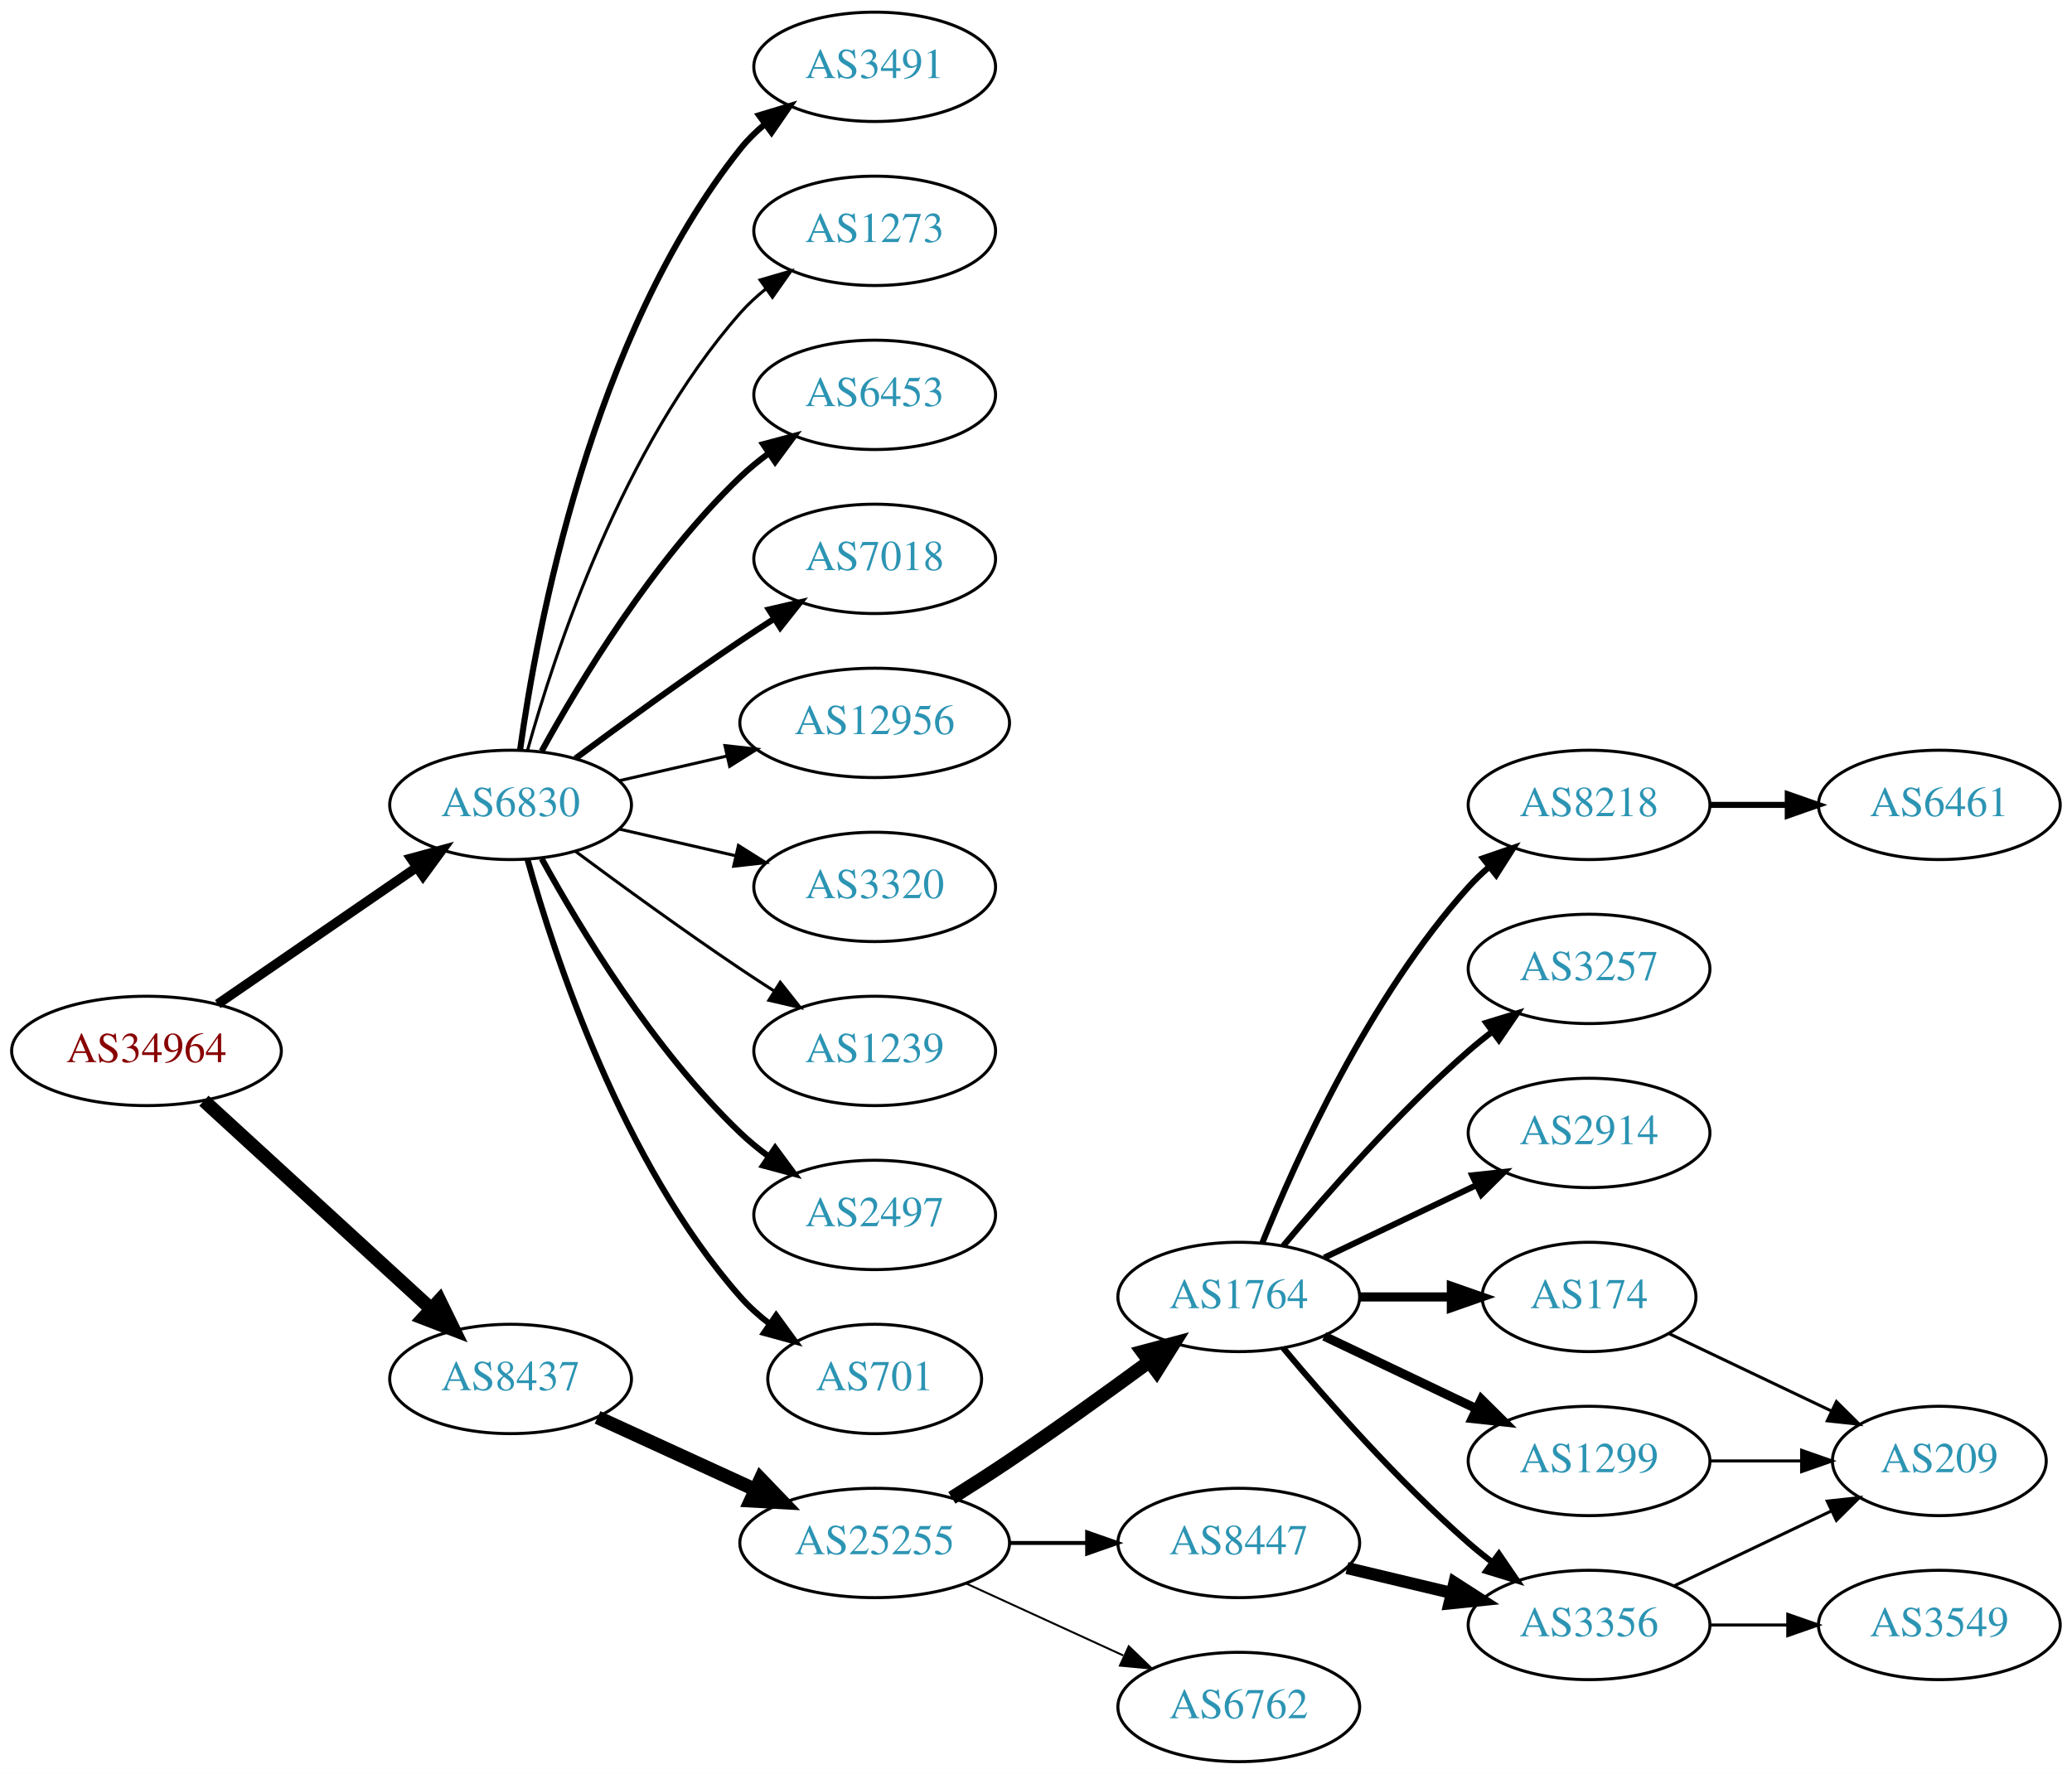
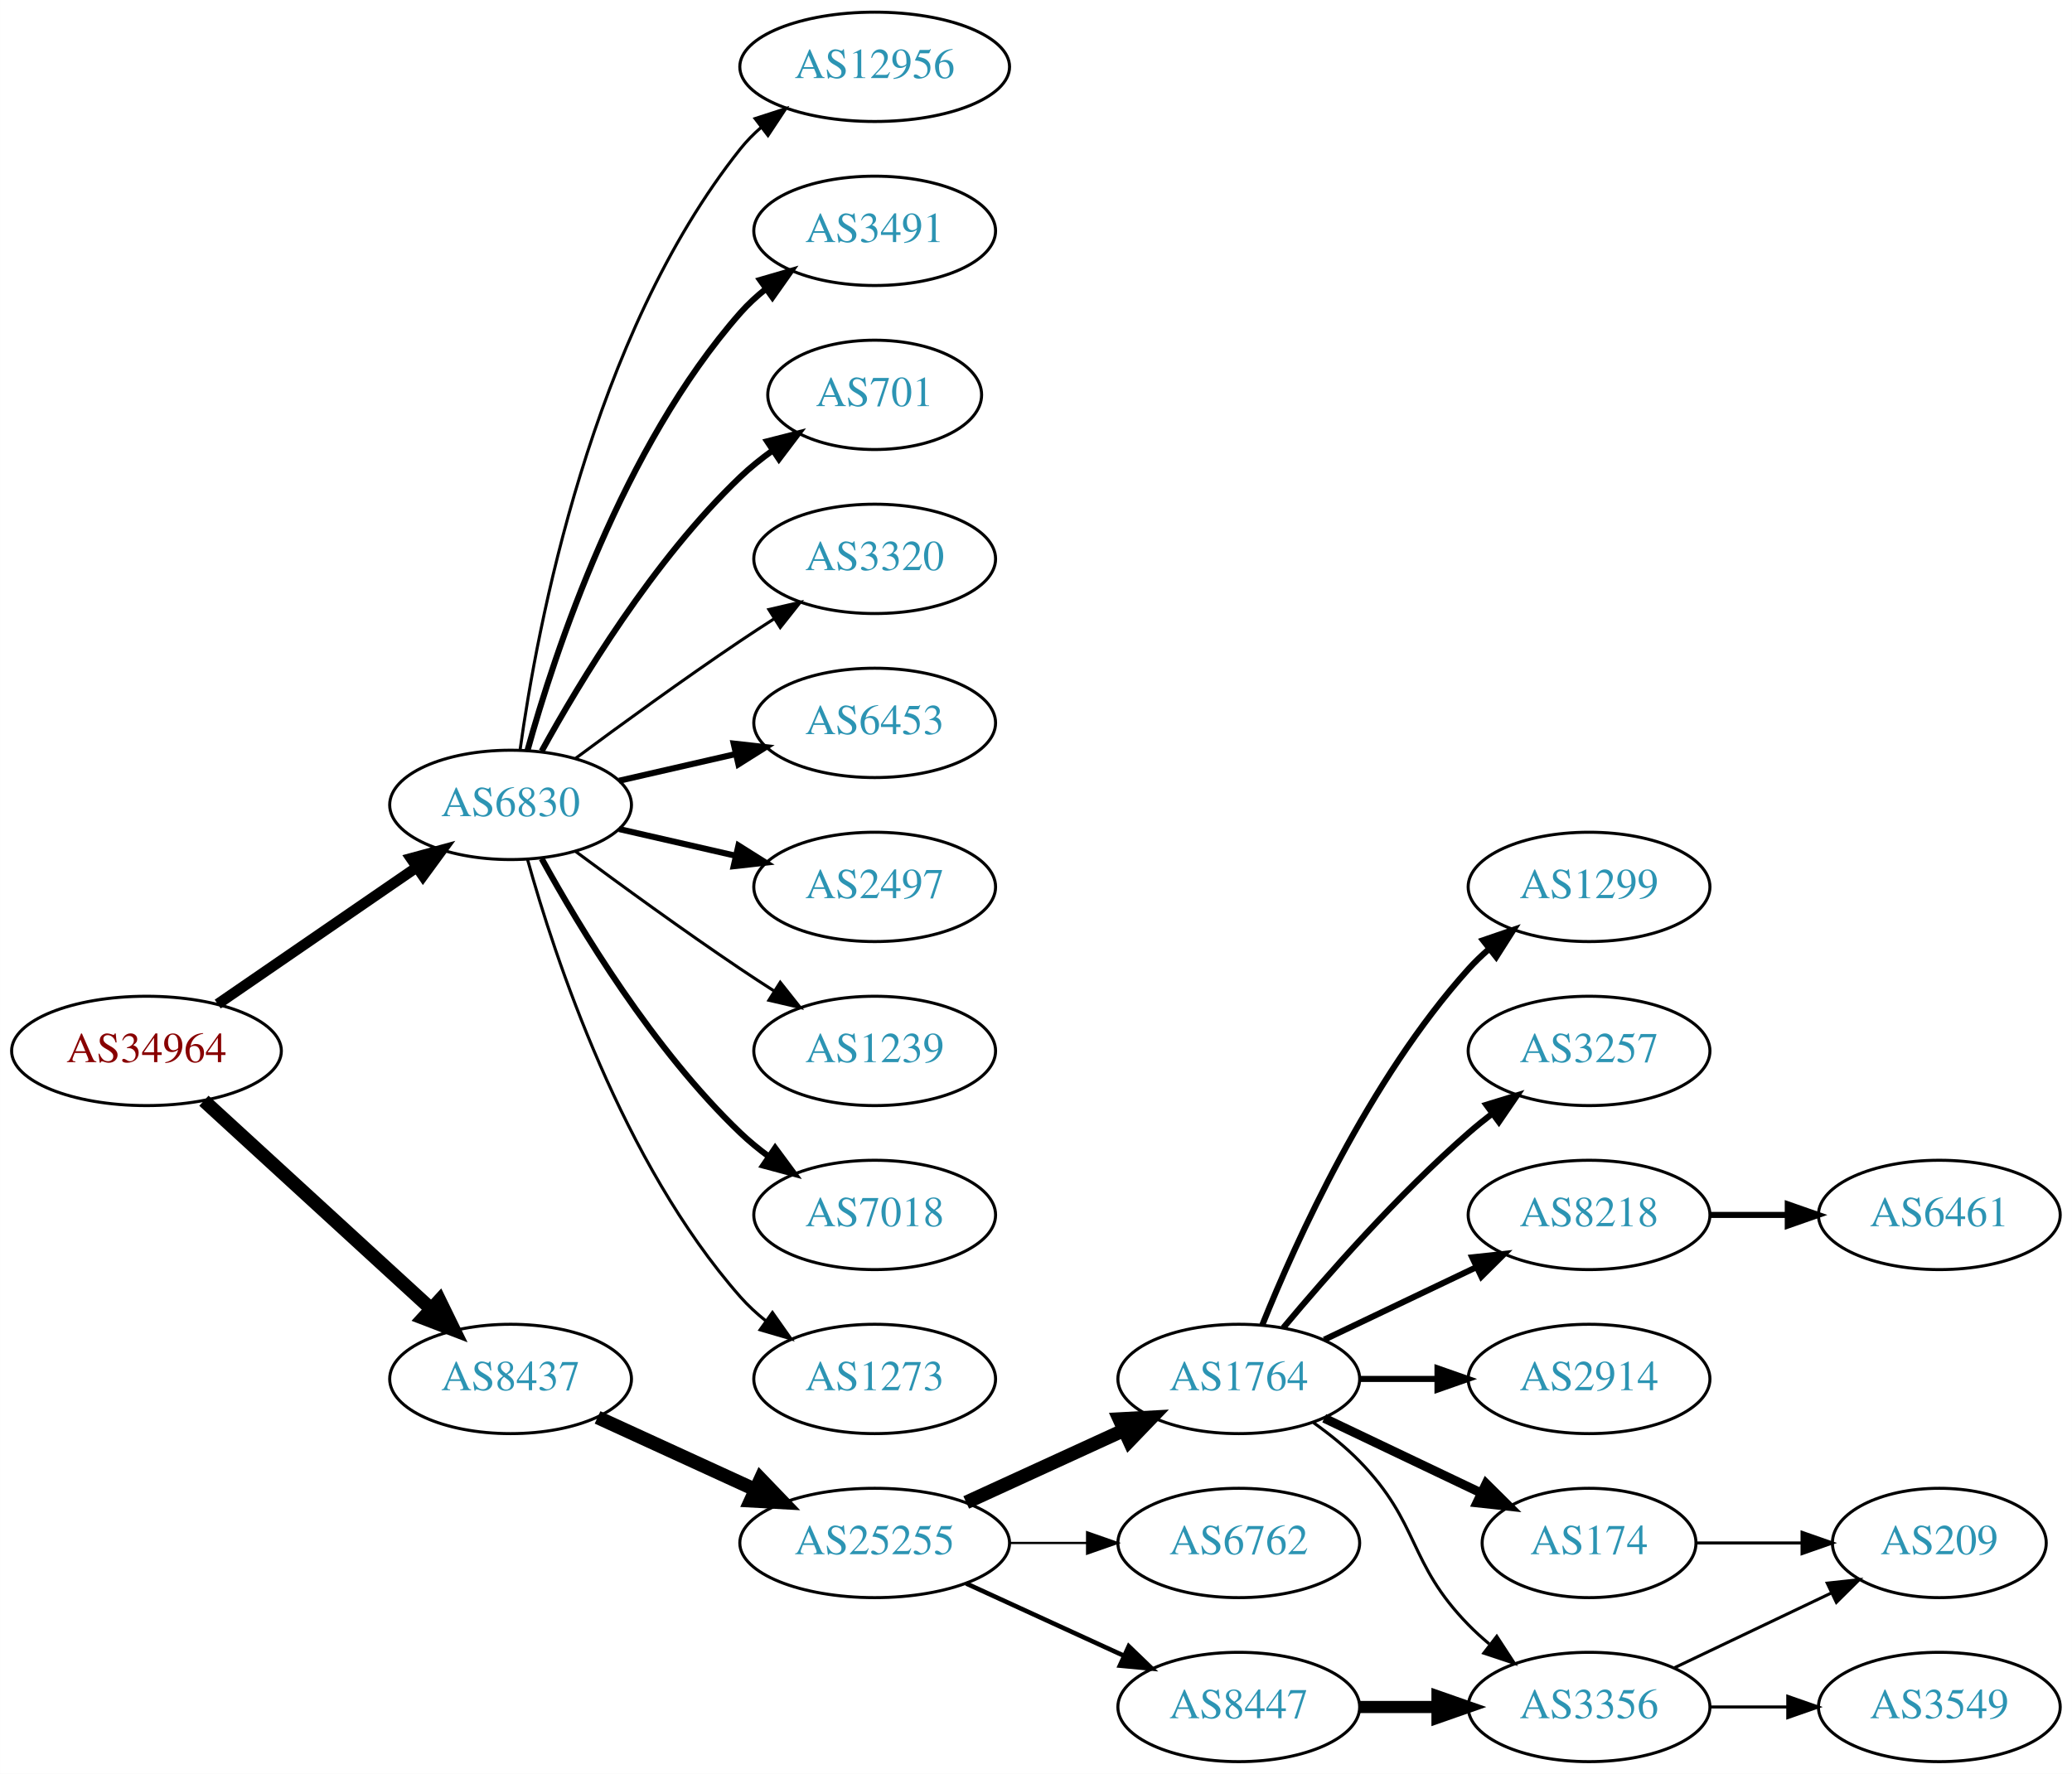
<svg xmlns="http://www.w3.org/2000/svg" xmlns:xlink="http://www.w3.org/1999/xlink" width="682pt" height="584pt" viewBox="0.00 0.00 681.96 584.00">
  <g id="graph0" class="graph" transform="scale(1 1) rotate(0) translate(4 580)">
    <polygon fill="white" stroke="none" points="-4,4 -4,-580 677.956,-580 677.956,4 -4,4" />
    <g id="node1" class="node">
      <g id="a_node1">
        <a xlink:href="/asn/34964" xlink:title="AS34964 ~ Ripe-NetWorks e.U. [AT]">
          <ellipse fill="#ffffff" stroke="black" cx="44.196" cy="-234" rx="44.393" ry="18" />
          <text text-anchor="middle" x="44.196" y="-230.3" font-family="Times,serif" font-size="14.00" fill="#880000">AS34964</text>
        </a>
      </g>
    </g>
    <g id="node2" class="node">
      <g id="a_node2">
        <a xlink:href="/asn/6830" xlink:title="AS6830 ~ LGI-UPC [AT]">
          <ellipse fill="#ffffff" stroke="black" cx="164.039" cy="-315" rx="39.794" ry="18" />
          <text text-anchor="middle" x="164.039" y="-311.3" font-family="Times,serif" font-size="14.00" fill="#2c94b3">AS6830</text>
        </a>
      </g>
    </g>
    <g id="edge1" class="edge">
-       <path fill="none" stroke="black" stroke-width="3.15" d="M67.639,-249.426C86.22,-262.198 112.781,-280.455 133.161,-294.463" />
-       <polygon fill="black" stroke="black" stroke-width="3.15" points="131.251,-297.398 141.475,-300.178 135.216,-291.629 131.251,-297.398" />
+       <path fill="none" stroke="black" stroke-width="3.5" d="M67.639,-249.426C86.22,-262.198 112.781,-280.455 133.161,-294.463" />
+       <polygon fill="black" stroke="black" stroke-width="3.5" points="131.251,-297.398 141.475,-300.178 135.216,-291.629 131.251,-297.398" />
    </g>
    <g id="node3" class="node">
      <g id="a_node3">
        <a xlink:href="/asn/8437" xlink:title="AS8437 ~ Hutchison Drei Austria GmbH [AT]">
          <ellipse fill="#ffffff" stroke="black" cx="164.039" cy="-126" rx="39.794" ry="18" />
          <text text-anchor="middle" x="164.039" y="-122.3" font-family="Times,serif" font-size="14.00" fill="#2c94b3">AS8437</text>
        </a>
      </g>
    </g>
    <g id="edge2" class="edge">
      <path fill="none" stroke="black" stroke-width="4.5" d="M63.094,-217.597C83.022,-199.333 115.38,-169.678 137.857,-149.079" />
      <polygon fill="black" stroke="black" stroke-width="4.5" points="140.647,-151.863 145.359,-142.203 135.326,-146.057 140.647,-151.863" />
    </g>
    <g id="node4" class="node">
      <g id="a_node4">
-         <a xlink:href="/asn/6453" xlink:title="AS6453 ~ TATA COMMUNICATIONS (AMERICA) INC [US]">
-           <ellipse fill="#ffffff" stroke="black" cx="283.881" cy="-450" rx="39.794" ry="18" />
-           <text text-anchor="middle" x="283.881" y="-446.3" font-family="Times,serif" font-size="14.00" fill="#2c94b3">AS6453</text>
+         <a xlink:href="/asn/12956" xlink:title="AS12956 ~ TELXIUS [ES]">
+           <ellipse fill="#ffffff" stroke="black" cx="283.881" cy="-558" rx="44.393" ry="18" />
+           <text text-anchor="middle" x="283.881" y="-554.3" font-family="Times,serif" font-size="14.00" fill="#2c94b3">AS12956</text>
        </a>
      </g>
    </g>
    <g id="edge3" class="edge">
-       <path fill="none" stroke="black" stroke-width="2" d="M174.28,-332.713C186.825,-355.561 211.002,-395.611 239.685,-423 242.553,-425.739 245.742,-428.347 249.051,-430.785" />
-       <polygon fill="black" stroke="black" stroke-width="2" points="247.175,-433.742 257.411,-436.477 251.114,-427.956 247.175,-433.742" />
+       <path fill="none" stroke="black" d="M167.178,-333.17C172.678,-372.974 190.504,-469.233 239.685,-531 241.723,-533.56 244.075,-535.944 246.606,-538.149" />
+       <polygon fill="black" stroke="black" points="244.527,-540.965 254.608,-544.227 248.762,-535.391 244.527,-540.965" />
    </g>
    <g id="node5" class="node">
      <g id="a_node5">
-         <a xlink:href="/asn/7018" xlink:title="AS7018 ~ AT&amp;T Services, Inc. [US]">
-           <ellipse fill="#ffffff" stroke="black" cx="283.881" cy="-396" rx="39.794" ry="18" />
-           <text text-anchor="middle" x="283.881" y="-392.3" font-family="Times,serif" font-size="14.00" fill="#2c94b3">AS7018</text>
+         <a xlink:href="/asn/3491" xlink:title="AS3491 ~ PCCW Global, Inc. [US]">
+           <ellipse fill="#ffffff" stroke="black" cx="283.881" cy="-504" rx="39.794" ry="18" />
+           <text text-anchor="middle" x="283.881" y="-500.3" font-family="Times,serif" font-size="14.00" fill="#2c94b3">AS3491</text>
        </a>
      </g>
    </g>
    <g id="edge4" class="edge">
-       <path fill="none" stroke="black" stroke-width="2" d="M185.369,-330.277C200.231,-341.304 220.976,-356.407 239.685,-369 243.234,-371.389 246.984,-373.839 250.733,-376.242" />
-       <polygon fill="black" stroke="black" stroke-width="2" points="249.059,-379.325 259.381,-381.712 252.801,-373.409 249.059,-379.325" />
+       <path fill="none" stroke="black" stroke-width="2" d="M169.612,-332.946C178.517,-364.995 200.801,-432.842 239.685,-477 242.169,-479.821 245.019,-482.449 248.044,-484.871" />
+       <polygon fill="black" stroke="black" stroke-width="2" points="246.162,-487.828 256.334,-490.791 250.23,-482.131 246.162,-487.828" />
    </g>
    <g id="node6" class="node">
      <g id="a_node6">
-         <a xlink:href="/asn/12956" xlink:title="AS12956 ~ TELXIUS [ES]">
-           <ellipse fill="#ffffff" stroke="black" cx="283.881" cy="-342" rx="44.393" ry="18" />
-           <text text-anchor="middle" x="283.881" y="-338.3" font-family="Times,serif" font-size="14.00" fill="#2c94b3">AS12956</text>
+         <a xlink:href="/asn/701" xlink:title="AS701 ~ UUNET [US]">
+           <ellipse fill="#ffffff" stroke="black" cx="283.881" cy="-450" rx="35.194" ry="18" />
+           <text text-anchor="middle" x="283.881" y="-446.3" font-family="Times,serif" font-size="14.00" fill="#2c94b3">AS701</text>
        </a>
      </g>
    </g>
    <g id="edge5" class="edge">
-       <path fill="none" stroke="black" d="M199.758,-322.955C210.896,-325.507 223.432,-328.379 235.325,-331.104" />
-       <polygon fill="black" stroke="black" points="234.59,-334.526 245.119,-333.348 236.153,-327.703 234.59,-334.526" />
+       <path fill="none" stroke="black" stroke-width="2" d="M174.28,-332.713C186.825,-355.561 211.002,-395.611 239.685,-423 242.939,-426.107 246.606,-429.046 250.393,-431.76" />
+       <polygon fill="black" stroke="black" stroke-width="2" points="248.495,-434.701 258.761,-437.322 252.37,-428.872 248.495,-434.701" />
    </g>
    <g id="node7" class="node">
      <g id="a_node7">
        <a xlink:href="/asn/3320" xlink:title="AS3320 ~ DTAG [DE]">
-           <ellipse fill="#ffffff" stroke="black" cx="283.881" cy="-288" rx="39.794" ry="18" />
-           <text text-anchor="middle" x="283.881" y="-284.3" font-family="Times,serif" font-size="14.00" fill="#2c94b3">AS3320</text>
+           <ellipse fill="#ffffff" stroke="black" cx="283.881" cy="-396" rx="39.794" ry="18" />
+           <text text-anchor="middle" x="283.881" y="-392.3" font-family="Times,serif" font-size="14.00" fill="#2c94b3">AS3320</text>
        </a>
      </g>
    </g>
    <g id="edge6" class="edge">
-       <path fill="none" stroke="black" d="M199.758,-307.045C211.758,-304.296 225.379,-301.175 238.071,-298.267" />
-       <polygon fill="black" stroke="black" points="239.037,-301.636 248.003,-295.991 237.474,-294.813 239.037,-301.636" />
+       <path fill="none" stroke="black" d="M185.369,-330.277C200.231,-341.304 220.976,-356.407 239.685,-369 243.234,-371.389 246.984,-373.839 250.733,-376.242" />
+       <polygon fill="black" stroke="black" points="249.059,-379.325 259.381,-381.712 252.801,-373.409 249.059,-379.325" />
    </g>
    <g id="node8" class="node">
      <g id="a_node8">
+         <a xlink:href="/asn/6453" xlink:title="AS6453 ~ TATA COMMUNICATIONS (AMERICA) INC [US]">
+           <ellipse fill="#ffffff" stroke="black" cx="283.881" cy="-342" rx="39.794" ry="18" />
+           <text text-anchor="middle" x="283.881" y="-338.3" font-family="Times,serif" font-size="14.00" fill="#2c94b3">AS6453</text>
+         </a>
+       </g>
+     </g>
+     <g id="edge7" class="edge">
+       <path fill="none" stroke="black" stroke-width="2" d="M199.758,-322.955C211.758,-325.704 225.379,-328.825 238.071,-331.733" />
+       <polygon fill="black" stroke="black" stroke-width="2" points="237.474,-335.187 248.003,-334.009 239.037,-328.364 237.474,-335.187" />
+     </g>
+     <g id="node9" class="node">
+       <g id="a_node9">
+         <a xlink:href="/asn/2497" xlink:title="AS2497 ~ Internet Initiative Japan Inc. [JP]">
+           <ellipse fill="#ffffff" stroke="black" cx="283.881" cy="-288" rx="39.794" ry="18" />
+           <text text-anchor="middle" x="283.881" y="-284.3" font-family="Times,serif" font-size="14.00" fill="#2c94b3">AS2497</text>
+         </a>
+       </g>
+     </g>
+     <g id="edge8" class="edge">
+       <path fill="none" stroke="black" stroke-width="2" d="M199.758,-307.045C211.758,-304.296 225.379,-301.175 238.071,-298.267" />
+       <polygon fill="black" stroke="black" stroke-width="2" points="239.037,-301.636 248.003,-295.991 237.474,-294.813 239.037,-301.636" />
+     </g>
+     <g id="node10" class="node">
+       <g id="a_node10">
        <a xlink:href="/asn/1239" xlink:title="AS1239 ~ Sprint [US]">
          <ellipse fill="#ffffff" stroke="black" cx="283.881" cy="-234" rx="39.794" ry="18" />
          <text text-anchor="middle" x="283.881" y="-230.3" font-family="Times,serif" font-size="14.00" fill="#2c94b3">AS1239</text>
        </a>
      </g>
    </g>
-     <g id="edge7" class="edge">
+     <g id="edge9" class="edge">
      <path fill="none" stroke="black" d="M185.369,-299.723C200.231,-288.696 220.976,-273.593 239.685,-261 243.234,-258.611 246.984,-256.161 250.733,-253.758" />
      <polygon fill="black" stroke="black" points="252.801,-256.591 259.381,-248.288 249.059,-250.675 252.801,-256.591" />
    </g>
-     <g id="node9" class="node">
-       <g id="a_node9">
-         <a xlink:href="/asn/2497" xlink:title="AS2497 ~ Internet Initiative Japan Inc. [JP]">
+     <g id="node11" class="node">
+       <g id="a_node11">
+         <a xlink:href="/asn/7018" xlink:title="AS7018 ~ AT&amp;T Services, Inc. [US]">
          <ellipse fill="#ffffff" stroke="black" cx="283.881" cy="-180" rx="39.794" ry="18" />
-           <text text-anchor="middle" x="283.881" y="-176.3" font-family="Times,serif" font-size="14.00" fill="#2c94b3">AS2497</text>
-         </a>
-       </g>
-     </g>
-     <g id="edge8" class="edge">
+           <text text-anchor="middle" x="283.881" y="-176.3" font-family="Times,serif" font-size="14.00" fill="#2c94b3">AS7018</text>
+         </a>
+       </g>
+     </g>
+     <g id="edge10" class="edge">
      <path fill="none" stroke="black" stroke-width="2" d="M174.28,-297.287C186.825,-274.439 211.002,-234.389 239.685,-207 242.553,-204.261 245.742,-201.653 249.051,-199.215" />
      <polygon fill="black" stroke="black" stroke-width="2" points="251.114,-202.044 257.411,-193.523 247.175,-196.258 251.114,-202.044" />
-     </g>
-     <g id="node10" class="node">
-       <g id="a_node10">
-         <a xlink:href="/asn/701" xlink:title="AS701 ~ UUNET [US]">
-           <ellipse fill="#ffffff" stroke="black" cx="283.881" cy="-126" rx="35.194" ry="18" />
-           <text text-anchor="middle" x="283.881" y="-122.3" font-family="Times,serif" font-size="14.00" fill="#2c94b3">AS701</text>
-         </a>
-       </g>
-     </g>
-     <g id="edge9" class="edge">
-       <path fill="none" stroke="black" stroke-width="2" d="M169.612,-297.054C178.517,-265.005 200.801,-197.158 239.685,-153 242.512,-149.789 245.814,-146.828 249.309,-144.136" />
-       <polygon fill="black" stroke="black" stroke-width="2" points="251.443,-146.916 257.684,-138.355 247.466,-141.155 251.443,-146.916" />
-     </g>
-     <g id="node11" class="node">
-       <g id="a_node11">
-         <a xlink:href="/asn/3491" xlink:title="AS3491 ~ PCCW Global, Inc. [US]">
-           <ellipse fill="#ffffff" stroke="black" cx="283.881" cy="-558" rx="39.794" ry="18" />
-           <text text-anchor="middle" x="283.881" y="-554.3" font-family="Times,serif" font-size="14.00" fill="#2c94b3">AS3491</text>
-         </a>
-       </g>
-     </g>
-     <g id="edge10" class="edge">
-       <path fill="none" stroke="black" stroke-width="2" d="M167.178,-333.17C172.678,-372.974 190.504,-469.233 239.685,-531 242.026,-533.94 244.781,-536.649 247.747,-539.121" />
-       <polygon fill="black" stroke="black" stroke-width="2" points="245.812,-542.042 255.953,-545.11 249.939,-536.388 245.812,-542.042" />
    </g>
    <g id="node12" class="node">
      <g id="a_node12">
        <a xlink:href="/asn/1273" xlink:title="AS1273 ~ Vodafone Group PLC [EU]">
-           <ellipse fill="#ffffff" stroke="black" cx="283.881" cy="-504" rx="39.794" ry="18" />
-           <text text-anchor="middle" x="283.881" y="-500.3" font-family="Times,serif" font-size="14.00" fill="#2c94b3">AS1273</text>
+           <ellipse fill="#ffffff" stroke="black" cx="283.881" cy="-126" rx="39.794" ry="18" />
+           <text text-anchor="middle" x="283.881" y="-122.3" font-family="Times,serif" font-size="14.00" fill="#2c94b3">AS1273</text>
        </a>
      </g>
    </g>
    <g id="edge11" class="edge">
-       <path fill="none" stroke="black" d="M169.612,-332.946C178.517,-364.995 200.801,-432.842 239.685,-477 242.169,-479.821 245.019,-482.449 248.044,-484.871" />
-       <polygon fill="black" stroke="black" points="246.162,-487.828 256.334,-490.791 250.23,-482.131 246.162,-487.828" />
+       <path fill="none" stroke="black" d="M169.612,-297.054C178.517,-265.005 200.801,-197.158 239.685,-153 242.169,-150.179 245.019,-147.551 248.044,-145.129" />
+       <polygon fill="black" stroke="black" points="250.23,-147.869 256.334,-139.209 246.162,-142.172 250.23,-147.869" />
    </g>
    <g id="node13" class="node">
      <g id="a_node13">
        <a xlink:href="/asn/25255" xlink:title="AS25255 ~ ==&gt; TELE2 AUSTRIA &lt;== [AT]">
          <ellipse fill="#ffffff" stroke="black" cx="283.881" cy="-72" rx="44.393" ry="18" />
          <text text-anchor="middle" x="283.881" y="-68.3" font-family="Times,serif" font-size="14.00" fill="#2c94b3">AS25255</text>
        </a>
      </g>
    </g>
    <g id="edge12" class="edge">
      <path fill="none" stroke="black" stroke-width="4.5" d="M192.667,-113.339C208.165,-106.238 227.732,-97.272 244.678,-89.506" />
      <polygon fill="black" stroke="black" stroke-width="4.5" points="246.33,-93.08 253.781,-85.335 243.05,-85.921 246.33,-93.08" />
    </g>
    <g id="node14" class="node">
      <g id="a_node14">
        <a xlink:href="/asn/1764" xlink:title="AS1764 ~ NEXTLAYER-AS [AT]">
-           <ellipse fill="#ffffff" stroke="black" cx="403.724" cy="-153" rx="39.794" ry="18" />
-           <text text-anchor="middle" x="403.724" y="-149.3" font-family="Times,serif" font-size="14.00" fill="#2c94b3">AS1764</text>
+           <ellipse fill="#ffffff" stroke="black" cx="403.724" cy="-126" rx="39.794" ry="18" />
+           <text text-anchor="middle" x="403.724" y="-122.3" font-family="Times,serif" font-size="14.00" fill="#2c94b3">AS1764</text>
        </a>
      </g>
    </g>
    <g id="edge13" class="edge">
-       <path fill="none" stroke="black" stroke-width="4.5" d="M309.283,-86.852C315.467,-90.725 322.061,-94.951 328.077,-99 343.571,-109.429 360.46,-121.579 374.249,-131.709" />
-       <polygon fill="black" stroke="black" stroke-width="4.5" points="372.01,-134.951 382.393,-137.723 376.688,-128.616 372.01,-134.951" />
+       <path fill="none" stroke="black" stroke-width="4.5" d="M314.011,-85.348C329.622,-92.502 349.02,-101.391 365.692,-109.03" />
+       <polygon fill="black" stroke="black" stroke-width="4.5" points="364.412,-112.775 375.144,-113.362 367.693,-105.616 364.412,-112.775" />
    </g>
    <g id="node15" class="node">
      <g id="a_node15">
-         <a xlink:href="/asn/8447" xlink:title="AS8447 ~ A1 Telekom Austria AG [AT]">
+         <a xlink:href="/asn/6762" xlink:title="AS6762 ~ TELECOM ITALIA SPARKLE S.p.A. [IT]">
          <ellipse fill="#ffffff" stroke="black" cx="403.724" cy="-72" rx="39.794" ry="18" />
-           <text text-anchor="middle" x="403.724" y="-68.3" font-family="Times,serif" font-size="14.00" fill="#2c94b3">AS8447</text>
+           <text text-anchor="middle" x="403.724" y="-68.3" font-family="Times,serif" font-size="14.00" fill="#2c94b3">AS6762</text>
        </a>
      </g>
    </g>
    <g id="edge14" class="edge">
-       <path fill="none" stroke="black" stroke-width="1.286" d="M328.092,-72C336.405,-72 345.168,-72 353.65,-72" />
-       <polygon fill="black" stroke="black" stroke-width="1.286" points="353.809,-75.5 363.809,-72 353.809,-68.5 353.809,-75.5" />
+       <path fill="none" stroke="black" stroke-width="0.75" d="M328.092,-72C336.405,-72 345.168,-72 353.65,-72" />
+       <polygon fill="black" stroke="black" stroke-width="0.75" points="353.809,-75.5 363.809,-72 353.809,-68.5 353.809,-75.5" />
    </g>
    <g id="node16" class="node">
      <g id="a_node16">
-         <a xlink:href="/asn/6762" xlink:title="AS6762 ~ TELECOM ITALIA SPARKLE S.p.A. [IT]">
+         <a xlink:href="/asn/8447" xlink:title="AS8447 ~ A1 Telekom Austria AG [AT]">
          <ellipse fill="#ffffff" stroke="black" cx="403.724" cy="-18" rx="39.794" ry="18" />
-           <text text-anchor="middle" x="403.724" y="-14.3" font-family="Times,serif" font-size="14.00" fill="#2c94b3">AS6762</text>
+           <text text-anchor="middle" x="403.724" y="-14.3" font-family="Times,serif" font-size="14.00" fill="#2c94b3">AS8447</text>
        </a>
      </g>
    </g>
    <g id="edge15" class="edge">
-       <path fill="none" stroke="black" stroke-width="0.643" d="M314.011,-58.652C329.622,-51.498 349.02,-42.609 365.692,-34.969" />
-       <polygon fill="black" stroke="black" stroke-width="0.643" points="367.511,-37.986 375.144,-30.638 364.595,-31.622 367.511,-37.986" />
+       <path fill="none" stroke="black" stroke-width="1.5" d="M314.011,-58.652C329.622,-51.498 349.02,-42.609 365.692,-34.969" />
+       <polygon fill="black" stroke="black" stroke-width="1.5" points="367.511,-37.986 375.144,-30.638 364.595,-31.622 367.511,-37.986" />
    </g>
    <g id="node17" class="node">
      <g id="a_node17">
-         <a xlink:href="/asn/2914" xlink:title="AS2914 ~ NTT America, Inc. [US]">
-           <ellipse fill="#ffffff" stroke="black" cx="519.017" cy="-207" rx="39.794" ry="18" />
-           <text text-anchor="middle" x="519.017" y="-203.3" font-family="Times,serif" font-size="14.00" fill="#2c94b3">AS2914</text>
+         <a xlink:href="/asn/1299" xlink:title="AS1299 ~ Telia Carrier [EU]">
+           <ellipse fill="#ffffff" stroke="black" cx="519.017" cy="-288" rx="39.794" ry="18" />
+           <text text-anchor="middle" x="519.017" y="-284.3" font-family="Times,serif" font-size="14.00" fill="#2c94b3">AS1299</text>
        </a>
      </g>
    </g>
    <g id="edge16" class="edge">
-       <path fill="none" stroke="black" stroke-width="2" d="M431.86,-165.934C446.854,-173.081 465.675,-182.052 481.898,-189.785" />
-       <polygon fill="black" stroke="black" stroke-width="2" points="480.569,-193.028 491.102,-194.171 483.581,-186.709 480.569,-193.028" />
+       <path fill="none" stroke="black" stroke-width="2" d="M411.472,-143.787C422.523,-171.243 446.576,-224.578 479.37,-261 481.373,-263.224 483.591,-265.363 485.924,-267.397" />
+       <polygon fill="black" stroke="black" stroke-width="2" points="484.122,-270.433 494.143,-273.873 488.454,-264.935 484.122,-270.433" />
    </g>
    <g id="node18" class="node">
      <g id="a_node18">
-         <a xlink:href="/asn/174" xlink:title="AS174 ~ Cogent Communications [US]">
-           <ellipse fill="#ffffff" stroke="black" cx="519.017" cy="-153" rx="35.194" ry="18" />
-           <text text-anchor="middle" x="519.017" y="-149.3" font-family="Times,serif" font-size="14.00" fill="#2c94b3">AS174</text>
+         <a xlink:href="/asn/3257" xlink:title="AS3257 ~ GTT [DE]">
+           <ellipse fill="#ffffff" stroke="black" cx="519.017" cy="-234" rx="39.794" ry="18" />
+           <text text-anchor="middle" x="519.017" y="-230.3" font-family="Times,serif" font-size="14.00" fill="#2c94b3">AS3257</text>
        </a>
      </g>
    </g>
    <g id="edge17" class="edge">
-       <path fill="none" stroke="black" stroke-width="3" d="M443.396,-153C453.101,-153 463.592,-153 473.555,-153" />
-       <polygon fill="black" stroke="black" stroke-width="3" points="473.691,-156.5 483.691,-153 473.691,-149.5 473.691,-156.5" />
+       <path fill="none" stroke="black" stroke-width="2" d="M418.354,-142.817C432.636,-159.929 456.183,-186.745 479.37,-207 481.836,-209.154 484.475,-211.294 487.172,-213.372" />
+       <polygon fill="black" stroke="black" stroke-width="2" points="485.197,-216.264 495.326,-219.37 489.345,-210.625 485.197,-216.264" />
    </g>
    <g id="node19" class="node">
      <g id="a_node19">
        <a xlink:href="/asn/8218" xlink:title="AS8218 ~ legacy Neotelecoms [FR]">
-           <ellipse fill="#ffffff" stroke="black" cx="519.017" cy="-315" rx="39.794" ry="18" />
-           <text text-anchor="middle" x="519.017" y="-311.3" font-family="Times,serif" font-size="14.00" fill="#2c94b3">AS8218</text>
+           <ellipse fill="#ffffff" stroke="black" cx="519.017" cy="-180" rx="39.794" ry="18" />
+           <text text-anchor="middle" x="519.017" y="-176.3" font-family="Times,serif" font-size="14.00" fill="#2c94b3">AS8218</text>
        </a>
      </g>
    </g>
    <g id="edge18" class="edge">
-       <path fill="none" stroke="black" stroke-width="2" d="M411.472,-170.787C422.523,-198.243 446.576,-251.578 479.37,-288 481.373,-290.224 483.591,-292.363 485.924,-294.397" />
-       <polygon fill="black" stroke="black" stroke-width="2" points="484.122,-297.433 494.143,-300.873 488.454,-291.935 484.122,-297.433" />
+       <path fill="none" stroke="black" stroke-width="2" d="M431.86,-138.934C446.854,-146.081 465.675,-155.052 481.898,-162.785" />
+       <polygon fill="black" stroke="black" stroke-width="2" points="480.569,-166.028 491.102,-167.171 483.581,-159.709 480.569,-166.028" />
    </g>
    <g id="node20" class="node">
      <g id="a_node20">
-         <a xlink:href="/asn/1299" xlink:title="AS1299 ~ Telia Carrier [EU]">
-           <ellipse fill="#ffffff" stroke="black" cx="519.017" cy="-99" rx="39.794" ry="18" />
-           <text text-anchor="middle" x="519.017" y="-95.3" font-family="Times,serif" font-size="14.00" fill="#2c94b3">AS1299</text>
+         <a xlink:href="/asn/2914" xlink:title="AS2914 ~ NTT America, Inc. [US]">
+           <ellipse fill="#ffffff" stroke="black" cx="519.017" cy="-126" rx="39.794" ry="18" />
+           <text text-anchor="middle" x="519.017" y="-122.3" font-family="Times,serif" font-size="14.00" fill="#2c94b3">AS2914</text>
        </a>
      </g>
    </g>
    <g id="edge19" class="edge">
-       <path fill="none" stroke="black" stroke-width="3" d="M431.86,-140.066C446.854,-132.919 465.675,-123.948 481.898,-116.215" />
-       <polygon fill="black" stroke="black" stroke-width="3" points="483.581,-119.291 491.102,-111.829 480.569,-112.972 483.581,-119.291" />
+       <path fill="none" stroke="black" stroke-width="2" d="M443.396,-126C451.599,-126 460.363,-126 468.895,-126" />
+       <polygon fill="black" stroke="black" stroke-width="2" points="469.134,-129.5 479.134,-126 469.134,-122.5 469.134,-129.5" />
    </g>
    <g id="node21" class="node">
      <g id="a_node21">
-         <a xlink:href="/asn/3257" xlink:title="AS3257 ~ GTT [DE]">
-           <ellipse fill="#ffffff" stroke="black" cx="519.017" cy="-261" rx="39.794" ry="18" />
-           <text text-anchor="middle" x="519.017" y="-257.3" font-family="Times,serif" font-size="14.00" fill="#2c94b3">AS3257</text>
+         <a xlink:href="/asn/174" xlink:title="AS174 ~ Cogent Communications [US]">
+           <ellipse fill="#ffffff" stroke="black" cx="519.017" cy="-72" rx="35.194" ry="18" />
+           <text text-anchor="middle" x="519.017" y="-68.3" font-family="Times,serif" font-size="14.00" fill="#2c94b3">AS174</text>
        </a>
      </g>
    </g>
    <g id="edge20" class="edge">
-       <path fill="none" stroke="black" stroke-width="2" d="M418.354,-169.817C432.636,-186.929 456.183,-213.745 479.37,-234 481.836,-236.154 484.475,-238.294 487.172,-240.372" />
-       <polygon fill="black" stroke="black" stroke-width="2" points="485.197,-243.264 495.326,-246.37 489.345,-237.625 485.197,-243.264" />
+       <path fill="none" stroke="black" stroke-width="3" d="M431.86,-113.066C447.292,-105.71 466.778,-96.423 483.313,-88.541" />
+       <polygon fill="black" stroke="black" stroke-width="3" points="485.133,-91.551 492.654,-84.089 482.121,-85.232 485.133,-91.551" />
    </g>
    <g id="node22" class="node">
      <g id="a_node22">
        <a xlink:href="/asn/3356" xlink:title="AS3356 ~ Level 3 Parent, LLC [US]">
-           <ellipse fill="#ffffff" stroke="black" cx="519.017" cy="-45" rx="39.794" ry="18" />
-           <text text-anchor="middle" x="519.017" y="-41.3" font-family="Times,serif" font-size="14.00" fill="#2c94b3">AS3356</text>
+           <ellipse fill="#ffffff" stroke="black" cx="519.017" cy="-18" rx="39.794" ry="18" />
+           <text text-anchor="middle" x="519.017" y="-14.3" font-family="Times,serif" font-size="14.00" fill="#2c94b3">AS3356</text>
        </a>
      </g>
    </g>
    <g id="edge21" class="edge">
-       <path fill="none" stroke="black" stroke-width="2" d="M418.354,-136.183C432.636,-119.071 456.183,-92.255 479.37,-72 481.836,-69.846 484.475,-67.706 487.172,-65.628" />
-       <polygon fill="black" stroke="black" stroke-width="2" points="489.345,-68.375 495.326,-59.63 485.197,-62.736 489.345,-68.375" />
+       <path fill="none" stroke="black" d="M428.318,-111.611C433.574,-107.852 438.906,-103.563 443.37,-99 463.543,-78.383 459.198,-65.617 479.37,-45 481.463,-42.861 483.746,-40.782 486.123,-38.79" />
+       <polygon fill="black" stroke="black" points="488.641,-41.268 494.423,-32.389 484.367,-35.725 488.641,-41.268" />
+     </g>
+     <g id="edge23" class="edge">
+       <path fill="none" stroke="black" stroke-width="4" d="M443.396,-18C451.599,-18 460.363,-18 468.895,-18" />
+       <polygon fill="black" stroke="black" stroke-width="4" points="469.134,-21.5 479.134,-18 469.134,-14.5 469.134,-21.5" />
+     </g>
+     <g id="node23" class="node">
+       <g id="a_node23">
+         <a xlink:href="/asn/6461" xlink:title="AS6461 ~ Zayo Bandwidth [US]">
+           <ellipse fill="#ffffff" stroke="black" cx="634.31" cy="-180" rx="39.794" ry="18" />
+           <text text-anchor="middle" x="634.31" y="-176.3" font-family="Times,serif" font-size="14.00" fill="#2c94b3">AS6461</text>
+         </a>
+       </g>
    </g>
    <g id="edge22" class="edge">
-       <path fill="none" stroke="black" stroke-width="4" d="M439.331,-63.752C450.202,-61.162 462.357,-58.265 473.799,-55.538" />
-       <polygon fill="black" stroke="black" stroke-width="4" points="474.705,-58.92 483.621,-53.197 473.082,-52.111 474.705,-58.92" />
+       <path fill="none" stroke="black" stroke-width="2" d="M558.689,-180C566.892,-180 575.656,-180 584.188,-180" />
+       <polygon fill="black" stroke="black" stroke-width="2" points="584.427,-183.5 594.427,-180 584.427,-176.5 584.427,-183.5" />
+     </g>
+     <g id="node25" class="node">
+       <g id="a_node25">
+         <a xlink:href="/asn/209" xlink:title="AS209 ~ CenturyLink Communications, LLC [US]">
+           <ellipse fill="#ffffff" stroke="black" cx="634.31" cy="-72" rx="35.194" ry="18" />
+           <text text-anchor="middle" x="634.31" y="-68.3" font-family="Times,serif" font-size="14.00" fill="#2c94b3">AS209</text>
+         </a>
+       </g>
+     </g>
+     <g id="edge26" class="edge">
+       <path fill="none" stroke="black" d="M554.316,-72C565.186,-72 577.364,-72 588.841,-72" />
+       <polygon fill="black" stroke="black" points="589.127,-75.5 599.127,-72 589.127,-68.5 589.127,-75.5" />
    </g>
    <g id="node24" class="node">
      <g id="a_node24">
-         <a xlink:href="/asn/209" xlink:title="AS209 ~ CenturyLink Communications, LLC [US]">
-           <ellipse fill="#ffffff" stroke="black" cx="634.31" cy="-99" rx="35.194" ry="18" />
-           <text text-anchor="middle" x="634.31" y="-95.3" font-family="Times,serif" font-size="14.00" fill="#2c94b3">AS209</text>
-         </a>
-       </g>
-     </g>
-     <g id="edge26" class="edge">
-       <path fill="none" stroke="black" d="M545.442,-140.881C561.185,-133.378 581.607,-123.644 598.8,-115.449" />
-       <polygon fill="black" stroke="black" points="600.448,-118.54 607.969,-111.078 597.436,-112.221 600.448,-118.54" />
-     </g>
-     <g id="node25" class="node">
-       <g id="a_node25">
-         <a xlink:href="/asn/6461" xlink:title="AS6461 ~ Zayo Bandwidth [US]">
-           <ellipse fill="#ffffff" stroke="black" cx="634.31" cy="-315" rx="39.794" ry="18" />
-           <text text-anchor="middle" x="634.31" y="-311.3" font-family="Times,serif" font-size="14.00" fill="#2c94b3">AS6461</text>
-         </a>
-       </g>
+         <a xlink:href="/asn/3549" xlink:title="AS3549 ~ Level 3 Parent, LLC [US]">
+           <ellipse fill="#ffffff" stroke="black" cx="634.31" cy="-18" rx="39.794" ry="18" />
+           <text text-anchor="middle" x="634.31" y="-14.3" font-family="Times,serif" font-size="14.00" fill="#2c94b3">AS3549</text>
+         </a>
+       </g>
+     </g>
+     <g id="edge24" class="edge">
+       <path fill="none" stroke="black" d="M558.689,-18C566.892,-18 575.656,-18 584.188,-18" />
+       <polygon fill="black" stroke="black" points="584.427,-21.5 594.427,-18 584.427,-14.5 584.427,-21.5" />
    </g>
    <g id="edge25" class="edge">
-       <path fill="none" stroke="black" stroke-width="2" d="M558.689,-315C566.892,-315 575.656,-315 584.188,-315" />
-       <polygon fill="black" stroke="black" stroke-width="2" points="584.427,-318.5 594.427,-315 584.427,-311.5 584.427,-318.5" />
-     </g>
-     <g id="edge27" class="edge">
-       <path fill="none" stroke="black" d="M558.689,-99C568.394,-99 578.885,-99 588.848,-99" />
-       <polygon fill="black" stroke="black" points="588.984,-102.5 598.984,-99 588.984,-95.5 588.984,-102.5" />
-     </g>
-     <g id="node23" class="node">
-       <g id="a_node23">
-         <a xlink:href="/asn/3549" xlink:title="AS3549 ~ Level 3 Parent, LLC [US]">
-           <ellipse fill="#ffffff" stroke="black" cx="634.31" cy="-45" rx="39.794" ry="18" />
-           <text text-anchor="middle" x="634.31" y="-41.3" font-family="Times,serif" font-size="14.00" fill="#2c94b3">AS3549</text>
-         </a>
-       </g>
-     </g>
-     <g id="edge23" class="edge">
-       <path fill="none" stroke="black" d="M558.689,-45C566.892,-45 575.656,-45 584.188,-45" />
-       <polygon fill="black" stroke="black" points="584.427,-48.5 594.427,-45 584.427,-41.5 584.427,-48.5" />
-     </g>
-     <g id="edge24" class="edge">
-       <path fill="none" stroke="black" d="M547.153,-57.934C562.585,-65.29 582.07,-74.577 598.606,-82.459" />
-       <polygon fill="black" stroke="black" points="597.414,-85.768 607.947,-86.911 600.426,-79.449 597.414,-85.768" />
+       <path fill="none" stroke="black" d="M547.153,-30.934C562.585,-38.29 582.07,-47.577 598.606,-55.459" />
+       <polygon fill="black" stroke="black" points="597.414,-58.768 607.947,-59.911 600.426,-52.449 597.414,-58.768" />
    </g>
  </g>
</svg>
